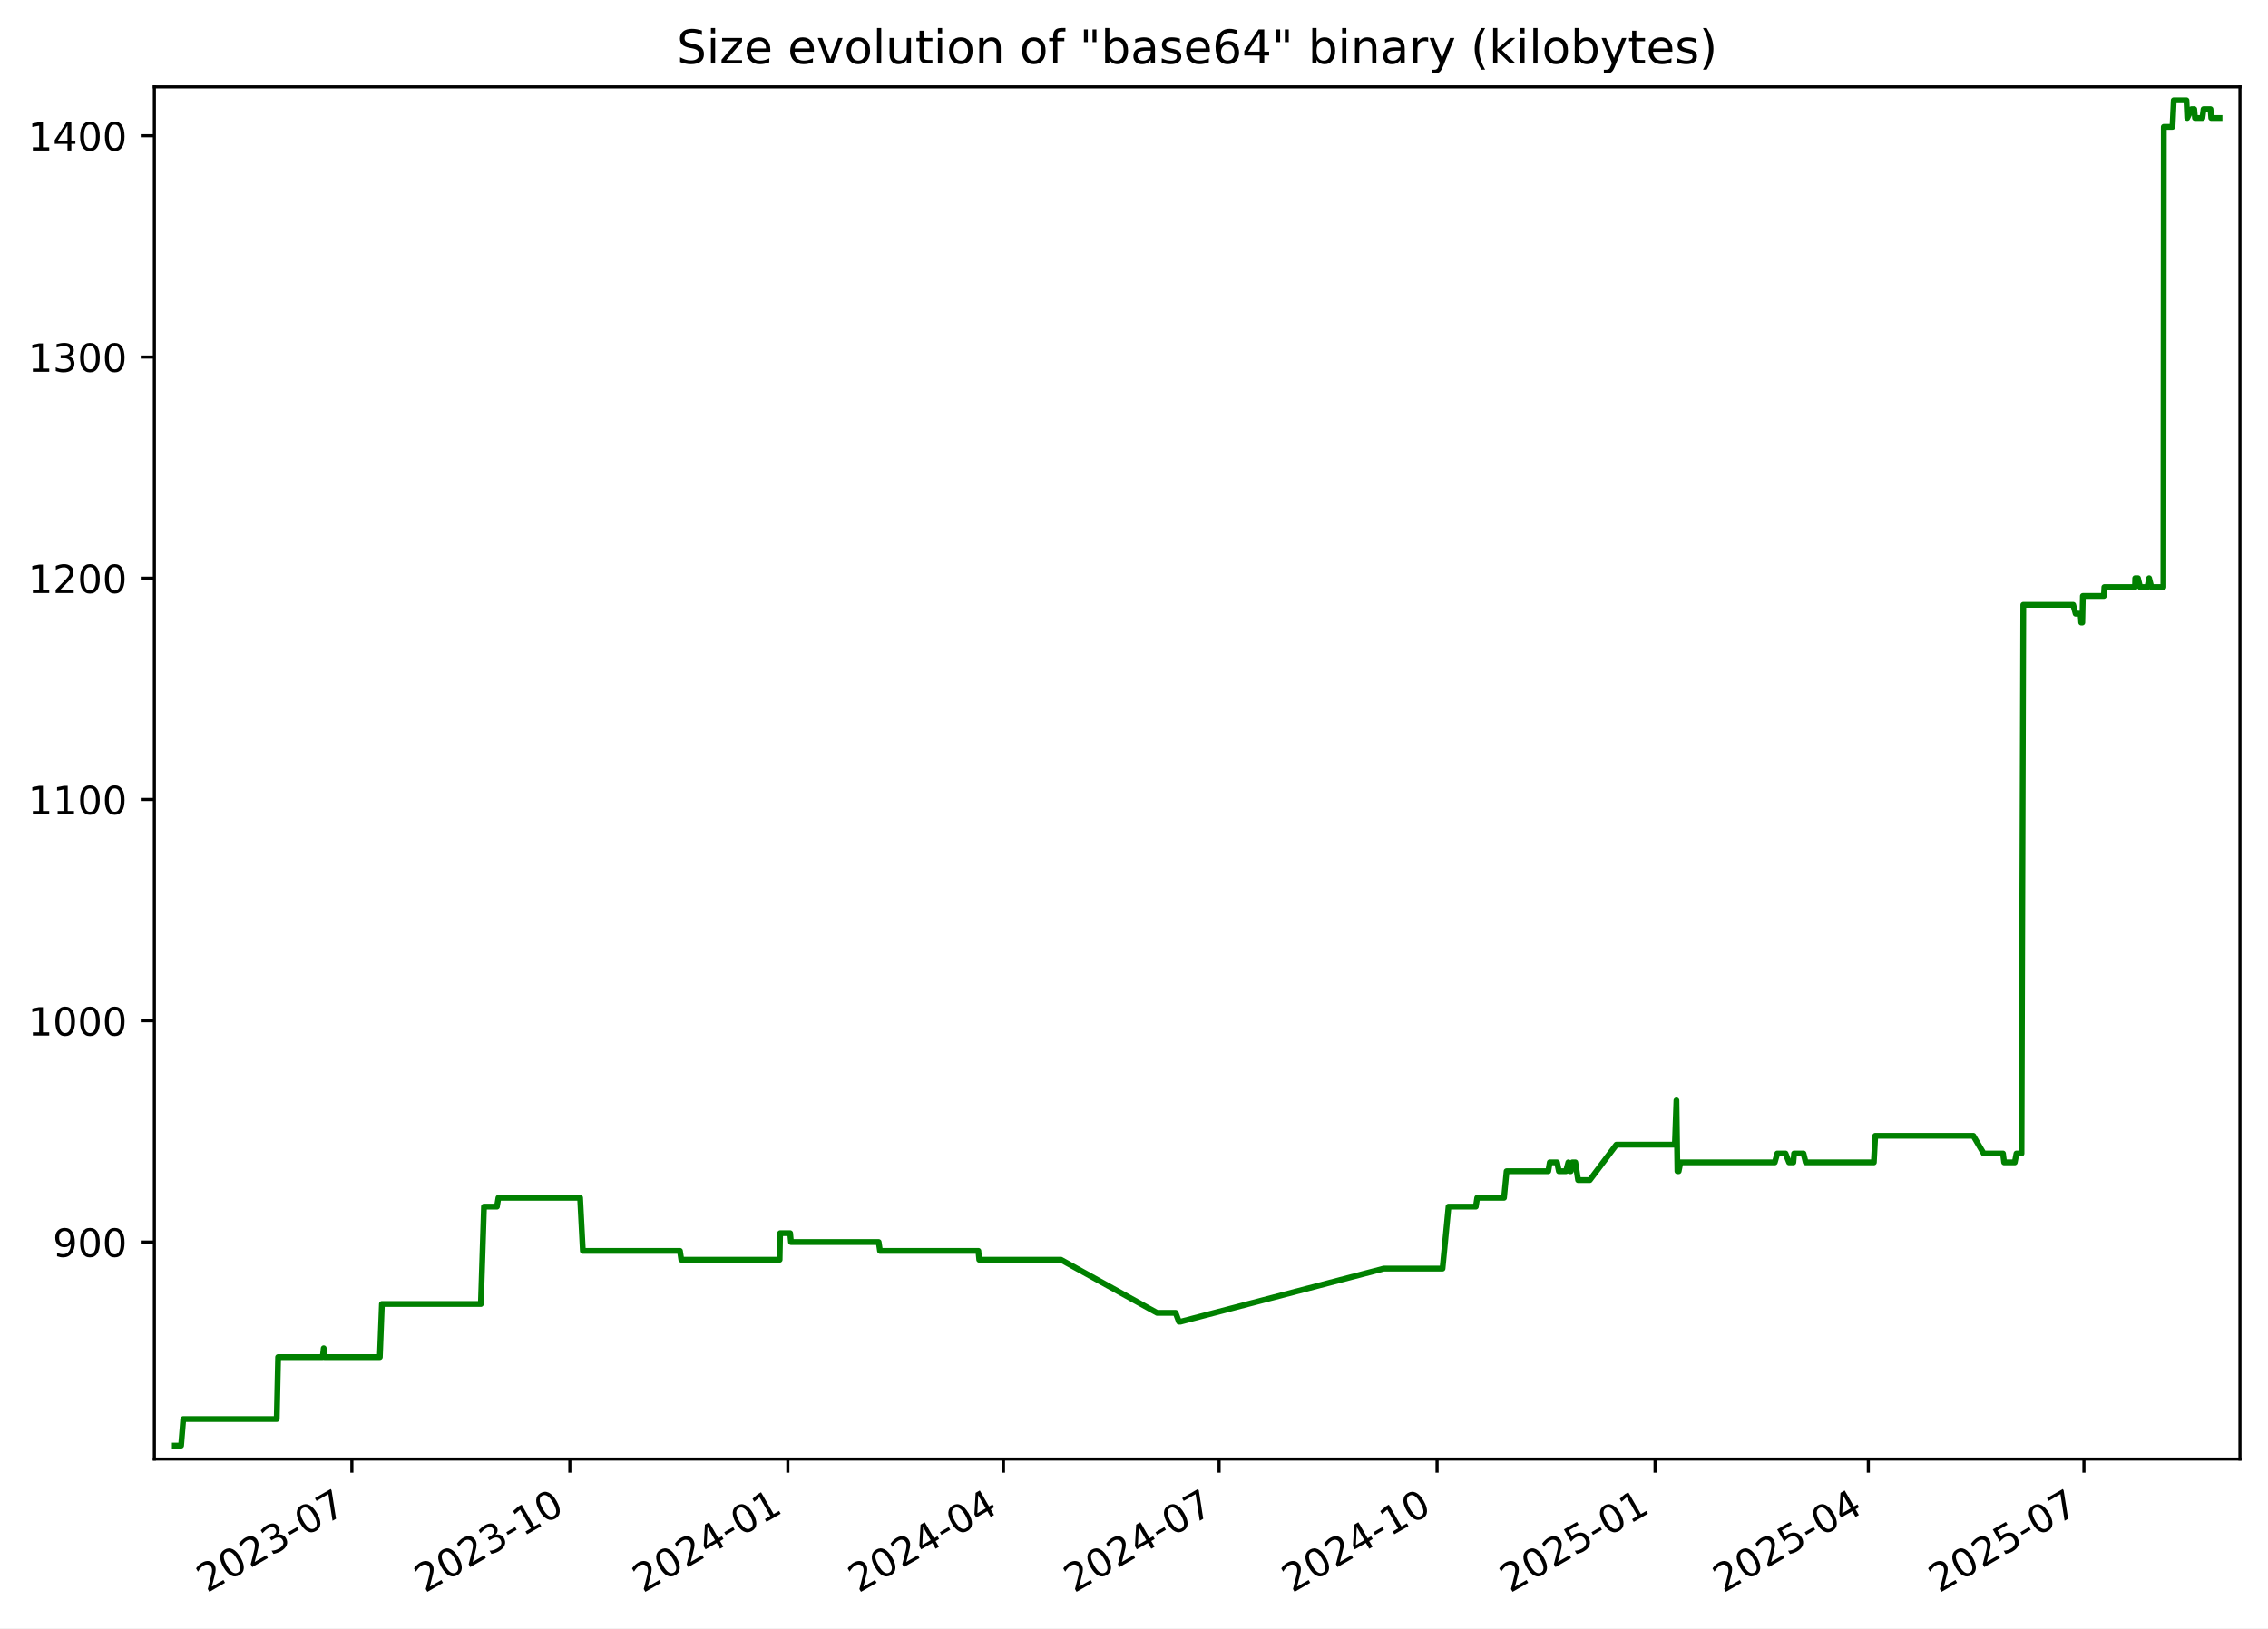
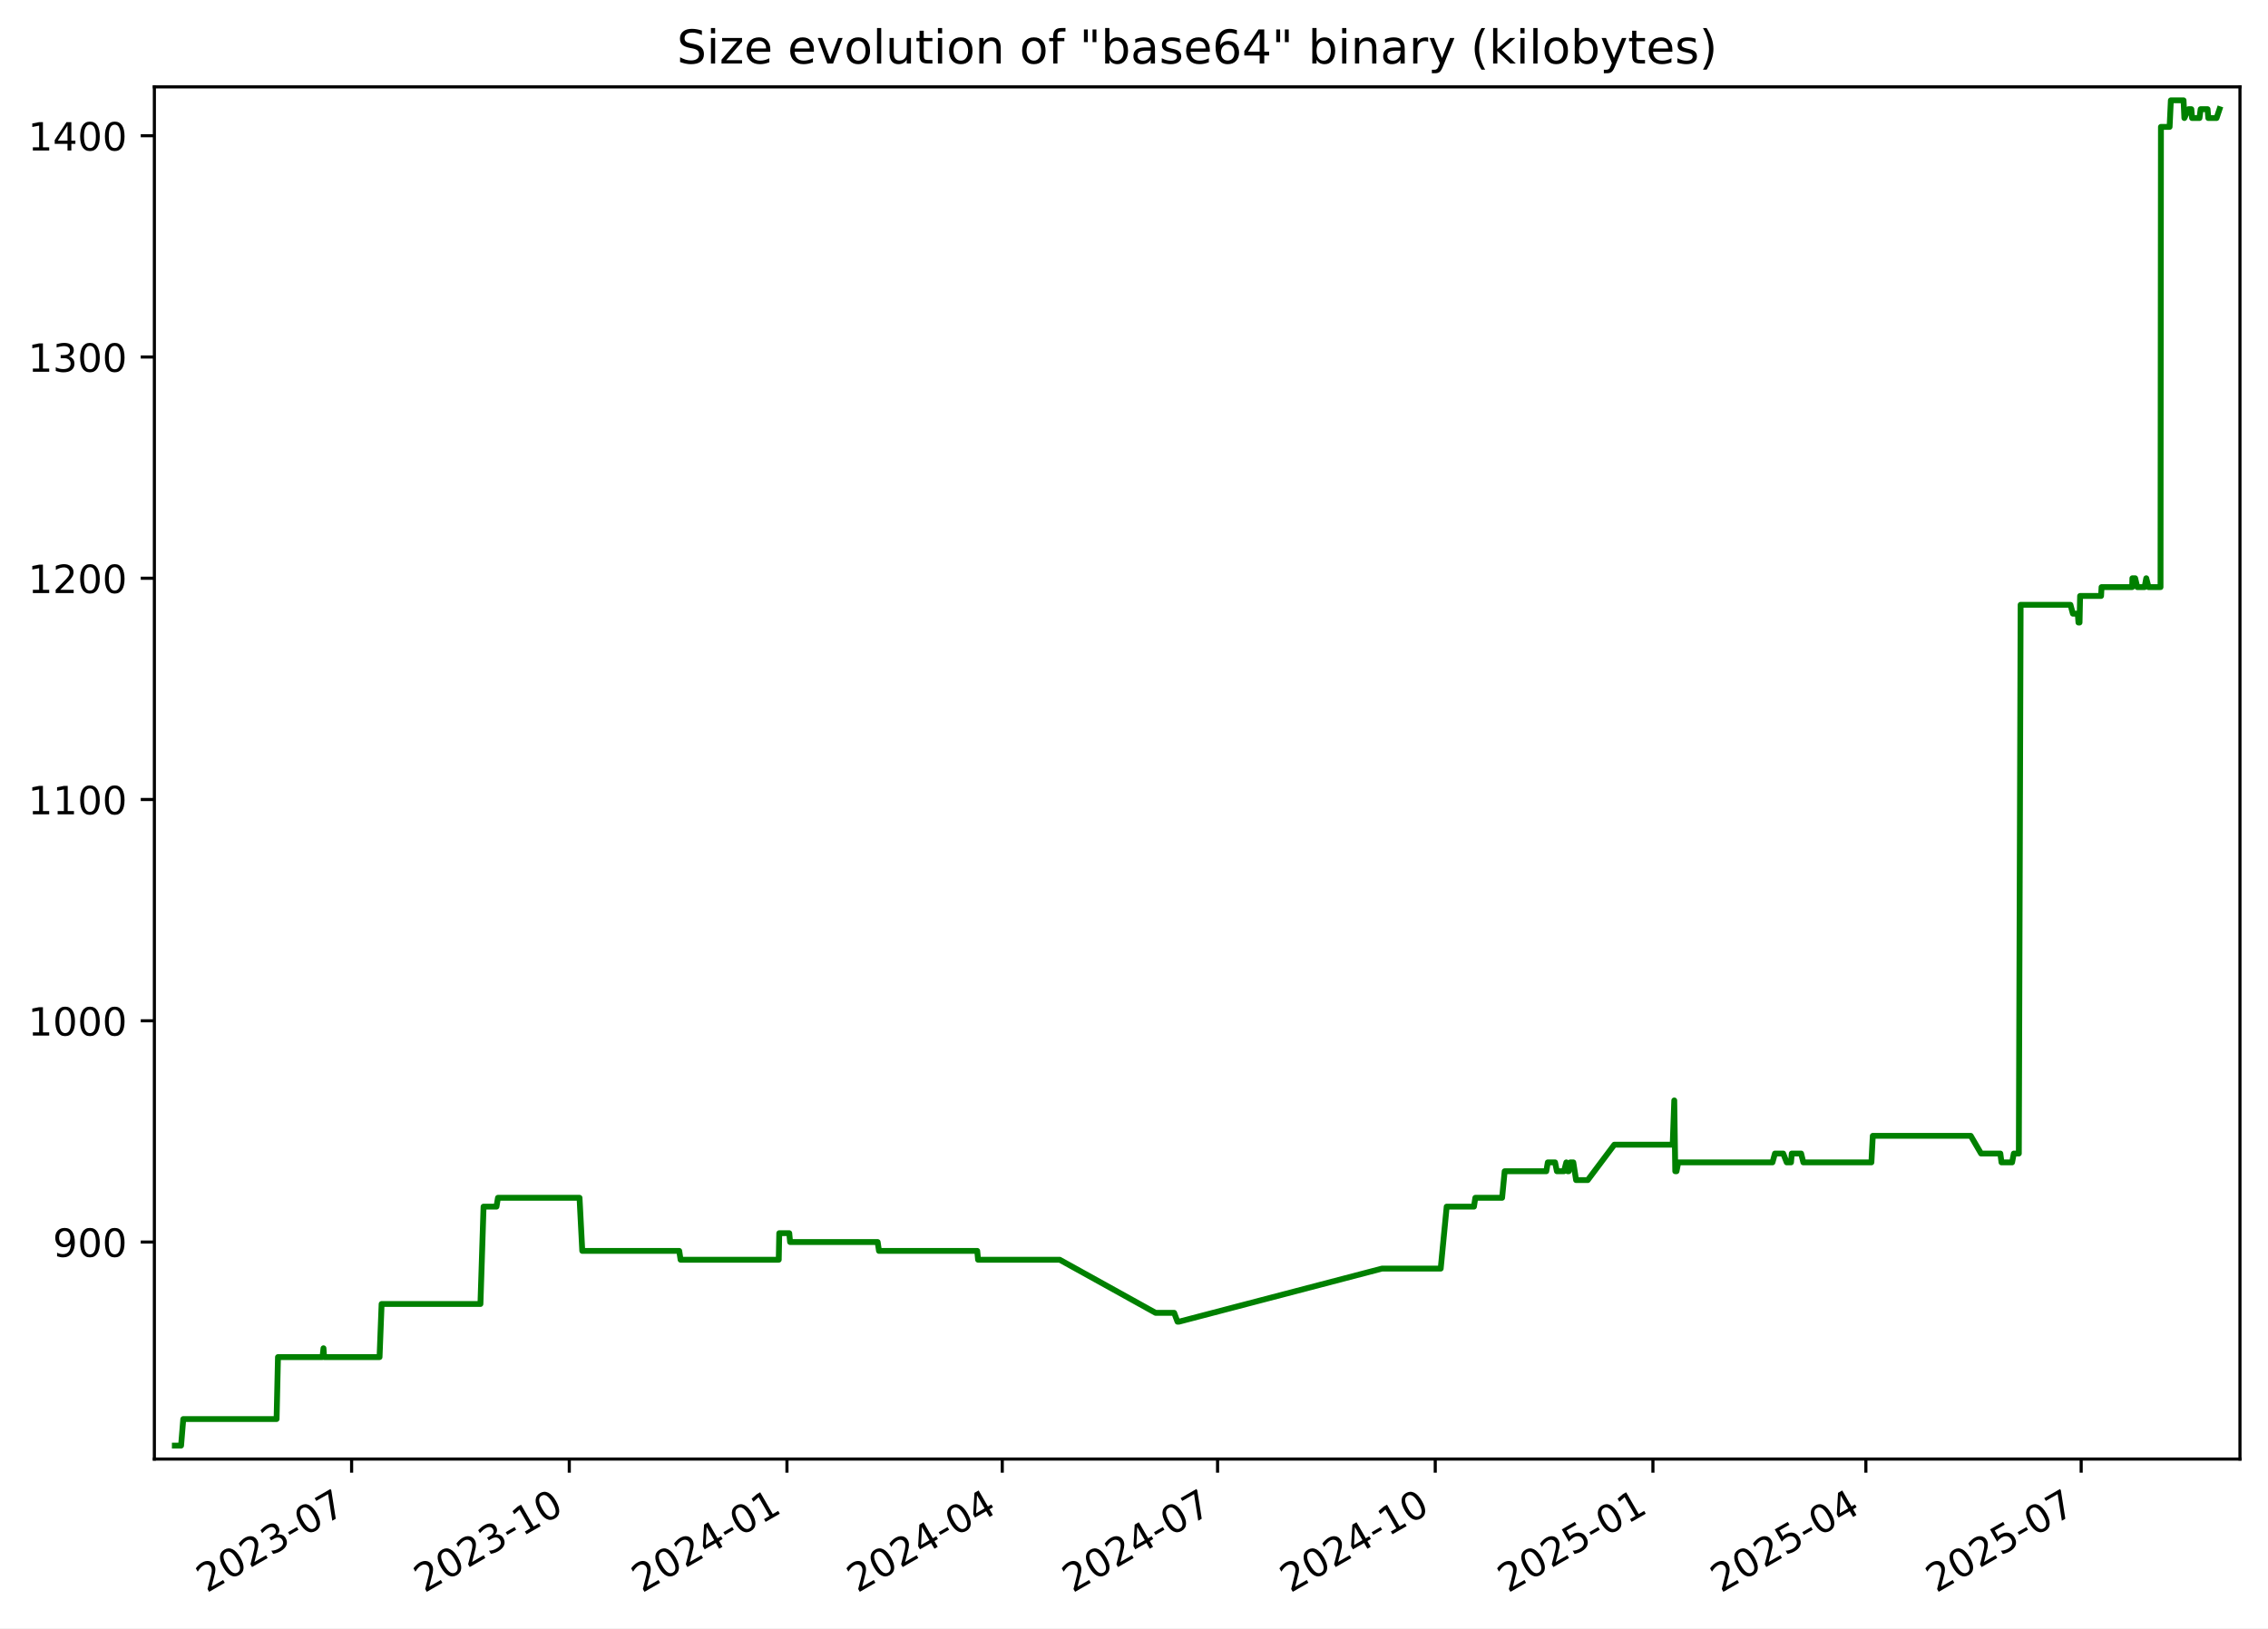
<svg xmlns="http://www.w3.org/2000/svg" xmlns:xlink="http://www.w3.org/1999/xlink" width="582.53pt" height="418.303pt" viewBox="0 0 582.53 418.303" version="1.1">
  <defs>
    <style type="text/css">*{stroke-linejoin: round; stroke-linecap: butt}</style>
  </defs>
  <g id="figure_1">
    <g id="patch_1">
      <path d="M -0 418.303  L 582.53 418.303  L 582.53 0  L -0 0  z " style="fill: #ffffff" />
    </g>
    <g id="axes_1">
      <g id="patch_2">
        <path d="M 39.65 374.83  L 575.33 374.83  L 575.33 22.318  L 39.65 22.318  z " style="fill: #ffffff" />
      </g>
      <g id="matplotlib.axis_1">
        <g id="xtick_1">
          <g id="line2d_1">
            <defs>
-               <path id="m9d90248f62" d="M 0 0  L 0 3.5  " style="stroke: #000000; stroke-width: 0.8" />
+               <path id="mbf43f19897" d="M 0 0  L 0 3.5  " style="stroke: #000000; stroke-width: 0.8" />
            </defs>
            <g>
-               <use xlink:href="#m9d90248f62" x="90.376" y="374.83" style="stroke: #000000; stroke-width: 0.8" />
+               <use xlink:href="#mbf43f19897" x="90.31" y="374.83" style="stroke: #000000; stroke-width: 0.8" />
            </g>
          </g>
          <g id="text_1">
-             <g transform="translate(53.15092 409.302) rotate(-30) scale(0.1 -0.1)">
+             <g transform="translate(53.08524 409.302) rotate(-30) scale(0.1 -0.1)">
              <defs>
                <path id="DejaVuSans-32" d="M 1228 531  L 3431 531  L 3431 0  L 469 0  L 469 531  Q 828 903 1448 1529  Q 2069 2156 2228 2338  Q 2531 2678 2651 2914  Q 2772 3150 2772 3378  Q 2772 3750 2511 3984  Q 2250 4219 1831 4219  Q 1534 4219 1204 4116  Q 875 4013 500 3803  L 500 4441  Q 881 4594 1212 4672  Q 1544 4750 1819 4750  Q 2544 4750 2975 4387  Q 3406 4025 3406 3419  Q 3406 3131 3298 2873  Q 3191 2616 2906 2266  Q 2828 2175 2409 1742  Q 1991 1309 1228 531  z " transform="scale(0.015625)" />
                <path id="DejaVuSans-30" d="M 2034 4250  Q 1547 4250 1301 3770  Q 1056 3291 1056 2328  Q 1056 1369 1301 889  Q 1547 409 2034 409  Q 2525 409 2770 889  Q 3016 1369 3016 2328  Q 3016 3291 2770 3770  Q 2525 4250 2034 4250  z M 2034 4750  Q 2819 4750 3233 4129  Q 3647 3509 3647 2328  Q 3647 1150 3233 529  Q 2819 -91 2034 -91  Q 1250 -91 836 529  Q 422 1150 422 2328  Q 422 3509 836 4129  Q 1250 4750 2034 4750  z " transform="scale(0.015625)" />
                <path id="DejaVuSans-33" d="M 2597 2516  Q 3050 2419 3304 2112  Q 3559 1806 3559 1356  Q 3559 666 3084 287  Q 2609 -91 1734 -91  Q 1441 -91 1130 -33  Q 819 25 488 141  L 488 750  Q 750 597 1062 519  Q 1375 441 1716 441  Q 2309 441 2620 675  Q 2931 909 2931 1356  Q 2931 1769 2642 2001  Q 2353 2234 1838 2234  L 1294 2234  L 1294 2753  L 1863 2753  Q 2328 2753 2575 2939  Q 2822 3125 2822 3475  Q 2822 3834 2567 4026  Q 2313 4219 1838 4219  Q 1578 4219 1281 4162  Q 984 4106 628 3988  L 628 4550  Q 988 4650 1302 4700  Q 1616 4750 1894 4750  Q 2613 4750 3031 4423  Q 3450 4097 3450 3541  Q 3450 3153 3228 2886  Q 3006 2619 2597 2516  z " transform="scale(0.015625)" />
                <path id="DejaVuSans-2d" d="M 313 2009  L 1997 2009  L 1997 1497  L 313 1497  L 313 2009  z " transform="scale(0.015625)" />
                <path id="DejaVuSans-37" d="M 525 4666  L 3525 4666  L 3525 4397  L 1831 0  L 1172 0  L 2766 4134  L 525 4134  L 525 4666  z " transform="scale(0.015625)" />
              </defs>
              <use xlink:href="#DejaVuSans-32" />
              <use xlink:href="#DejaVuSans-30" x="63.623" />
              <use xlink:href="#DejaVuSans-32" x="127.246" />
              <use xlink:href="#DejaVuSans-33" x="190.869" />
              <use xlink:href="#DejaVuSans-2d" x="254.492" />
              <use xlink:href="#DejaVuSans-30" x="290.576" />
              <use xlink:href="#DejaVuSans-37" x="354.199" />
            </g>
          </g>
        </g>
        <g id="xtick_2">
          <g id="line2d_2">
            <g>
-               <use xlink:href="#m9d90248f62" x="146.366" y="374.83" style="stroke: #000000; stroke-width: 0.8" />
+               <use xlink:href="#mbf43f19897" x="146.219" y="374.83" style="stroke: #000000; stroke-width: 0.8" />
            </g>
          </g>
          <g id="text_2">
-             <g transform="translate(109.1409 409.302) rotate(-30) scale(0.1 -0.1)">
+             <g transform="translate(108.9944 409.302) rotate(-30) scale(0.1 -0.1)">
              <defs>
                <path id="DejaVuSans-31" d="M 794 531  L 1825 531  L 1825 4091  L 703 3866  L 703 4441  L 1819 4666  L 2450 4666  L 2450 531  L 3481 531  L 3481 0  L 794 0  L 794 531  z " transform="scale(0.015625)" />
              </defs>
              <use xlink:href="#DejaVuSans-32" />
              <use xlink:href="#DejaVuSans-30" x="63.623" />
              <use xlink:href="#DejaVuSans-32" x="127.246" />
              <use xlink:href="#DejaVuSans-33" x="190.869" />
              <use xlink:href="#DejaVuSans-2d" x="254.492" />
              <use xlink:href="#DejaVuSans-31" x="290.576" />
              <use xlink:href="#DejaVuSans-30" x="354.199" />
            </g>
          </g>
        </g>
        <g id="xtick_3">
          <g id="line2d_3">
            <g>
-               <use xlink:href="#m9d90248f62" x="202.356" y="374.83" style="stroke: #000000; stroke-width: 0.8" />
+               <use xlink:href="#mbf43f19897" x="202.128" y="374.83" style="stroke: #000000; stroke-width: 0.8" />
            </g>
          </g>
          <g id="text_3">
-             <g transform="translate(165.1309 409.302) rotate(-30) scale(0.1 -0.1)">
+             <g transform="translate(164.9035 409.302) rotate(-30) scale(0.1 -0.1)">
              <defs>
                <path id="DejaVuSans-34" d="M 2419 4116  L 825 1625  L 2419 1625  L 2419 4116  z M 2253 4666  L 3047 4666  L 3047 1625  L 3713 1625  L 3713 1100  L 3047 1100  L 3047 0  L 2419 0  L 2419 1100  L 313 1100  L 313 1709  L 2253 4666  z " transform="scale(0.015625)" />
              </defs>
              <use xlink:href="#DejaVuSans-32" />
              <use xlink:href="#DejaVuSans-30" x="63.623" />
              <use xlink:href="#DejaVuSans-32" x="127.246" />
              <use xlink:href="#DejaVuSans-34" x="190.869" />
              <use xlink:href="#DejaVuSans-2d" x="254.492" />
              <use xlink:href="#DejaVuSans-30" x="290.576" />
              <use xlink:href="#DejaVuSans-31" x="354.199" />
            </g>
          </g>
        </g>
        <g id="xtick_4">
          <g id="line2d_4">
            <g>
-               <use xlink:href="#m9d90248f62" x="257.737" y="374.83" style="stroke: #000000; stroke-width: 0.8" />
+               <use xlink:href="#mbf43f19897" x="257.43" y="374.83" style="stroke: #000000; stroke-width: 0.8" />
            </g>
          </g>
          <g id="text_4">
-             <g transform="translate(220.5124 409.302) rotate(-30) scale(0.1 -0.1)">
+             <g transform="translate(220.2049 409.302) rotate(-30) scale(0.1 -0.1)">
              <use xlink:href="#DejaVuSans-32" />
              <use xlink:href="#DejaVuSans-30" x="63.623" />
              <use xlink:href="#DejaVuSans-32" x="127.246" />
              <use xlink:href="#DejaVuSans-34" x="190.869" />
              <use xlink:href="#DejaVuSans-2d" x="254.492" />
              <use xlink:href="#DejaVuSans-30" x="290.576" />
              <use xlink:href="#DejaVuSans-34" x="354.199" />
            </g>
          </g>
        </g>
        <g id="xtick_5">
          <g id="line2d_5">
            <g>
-               <use xlink:href="#m9d90248f62" x="313.119" y="374.83" style="stroke: #000000; stroke-width: 0.8" />
+               <use xlink:href="#mbf43f19897" x="312.731" y="374.83" style="stroke: #000000; stroke-width: 0.8" />
            </g>
          </g>
          <g id="text_5">
-             <g transform="translate(275.8938 409.302) rotate(-30) scale(0.1 -0.1)">
+             <g transform="translate(275.5064 409.302) rotate(-30) scale(0.1 -0.1)">
              <use xlink:href="#DejaVuSans-32" />
              <use xlink:href="#DejaVuSans-30" x="63.623" />
              <use xlink:href="#DejaVuSans-32" x="127.246" />
              <use xlink:href="#DejaVuSans-34" x="190.869" />
              <use xlink:href="#DejaVuSans-2d" x="254.492" />
              <use xlink:href="#DejaVuSans-30" x="290.576" />
              <use xlink:href="#DejaVuSans-37" x="354.199" />
            </g>
          </g>
        </g>
        <g id="xtick_6">
          <g id="line2d_6">
            <g>
-               <use xlink:href="#m9d90248f62" x="369.109" y="374.83" style="stroke: #000000; stroke-width: 0.8" />
+               <use xlink:href="#mbf43f19897" x="368.64" y="374.83" style="stroke: #000000; stroke-width: 0.8" />
            </g>
          </g>
          <g id="text_6">
-             <g transform="translate(331.8838 409.302) rotate(-30) scale(0.1 -0.1)">
+             <g transform="translate(331.4155 409.302) rotate(-30) scale(0.1 -0.1)">
              <use xlink:href="#DejaVuSans-32" />
              <use xlink:href="#DejaVuSans-30" x="63.623" />
              <use xlink:href="#DejaVuSans-32" x="127.246" />
              <use xlink:href="#DejaVuSans-34" x="190.869" />
              <use xlink:href="#DejaVuSans-2d" x="254.492" />
              <use xlink:href="#DejaVuSans-31" x="290.576" />
              <use xlink:href="#DejaVuSans-30" x="354.199" />
            </g>
          </g>
        </g>
        <g id="xtick_7">
          <g id="line2d_7">
            <g>
-               <use xlink:href="#m9d90248f62" x="425.099" y="374.83" style="stroke: #000000; stroke-width: 0.8" />
+               <use xlink:href="#mbf43f19897" x="424.549" y="374.83" style="stroke: #000000; stroke-width: 0.8" />
            </g>
          </g>
          <g id="text_7">
-             <g transform="translate(387.8738 409.302) rotate(-30) scale(0.1 -0.1)">
+             <g transform="translate(387.3247 409.302) rotate(-30) scale(0.1 -0.1)">
              <defs>
                <path id="DejaVuSans-35" d="M 691 4666  L 3169 4666  L 3169 4134  L 1269 4134  L 1269 2991  Q 1406 3038 1543 3061  Q 1681 3084 1819 3084  Q 2600 3084 3056 2656  Q 3513 2228 3513 1497  Q 3513 744 3044 326  Q 2575 -91 1722 -91  Q 1428 -91 1123 -41  Q 819 9 494 109  L 494 744  Q 775 591 1075 516  Q 1375 441 1709 441  Q 2250 441 2565 725  Q 2881 1009 2881 1497  Q 2881 1984 2565 2268  Q 2250 2553 1709 2553  Q 1456 2553 1204 2497  Q 953 2441 691 2322  L 691 4666  z " transform="scale(0.015625)" />
              </defs>
              <use xlink:href="#DejaVuSans-32" />
              <use xlink:href="#DejaVuSans-30" x="63.623" />
              <use xlink:href="#DejaVuSans-32" x="127.246" />
              <use xlink:href="#DejaVuSans-35" x="190.869" />
              <use xlink:href="#DejaVuSans-2d" x="254.492" />
              <use xlink:href="#DejaVuSans-30" x="290.576" />
              <use xlink:href="#DejaVuSans-31" x="354.199" />
            </g>
          </g>
        </g>
        <g id="xtick_8">
          <g id="line2d_8">
            <g>
-               <use xlink:href="#m9d90248f62" x="479.871" y="374.83" style="stroke: #000000; stroke-width: 0.8" />
+               <use xlink:href="#mbf43f19897" x="479.243" y="374.83" style="stroke: #000000; stroke-width: 0.8" />
            </g>
          </g>
          <g id="text_8">
-             <g transform="translate(442.6467 409.302) rotate(-30) scale(0.1 -0.1)">
+             <g transform="translate(442.0184 409.302) rotate(-30) scale(0.1 -0.1)">
              <use xlink:href="#DejaVuSans-32" />
              <use xlink:href="#DejaVuSans-30" x="63.623" />
              <use xlink:href="#DejaVuSans-32" x="127.246" />
              <use xlink:href="#DejaVuSans-35" x="190.869" />
              <use xlink:href="#DejaVuSans-2d" x="254.492" />
              <use xlink:href="#DejaVuSans-30" x="290.576" />
              <use xlink:href="#DejaVuSans-34" x="354.199" />
            </g>
          </g>
        </g>
        <g id="xtick_9">
          <g id="line2d_9">
            <g>
-               <use xlink:href="#m9d90248f62" x="535.253" y="374.83" style="stroke: #000000; stroke-width: 0.8" />
+               <use xlink:href="#mbf43f19897" x="534.545" y="374.83" style="stroke: #000000; stroke-width: 0.8" />
            </g>
          </g>
          <g id="text_9">
-             <g transform="translate(498.0281 409.302) rotate(-30) scale(0.1 -0.1)">
+             <g transform="translate(497.3198 409.302) rotate(-30) scale(0.1 -0.1)">
              <use xlink:href="#DejaVuSans-32" />
              <use xlink:href="#DejaVuSans-30" x="63.623" />
              <use xlink:href="#DejaVuSans-32" x="127.246" />
              <use xlink:href="#DejaVuSans-35" x="190.869" />
              <use xlink:href="#DejaVuSans-2d" x="254.492" />
              <use xlink:href="#DejaVuSans-30" x="290.576" />
              <use xlink:href="#DejaVuSans-37" x="354.199" />
            </g>
          </g>
        </g>
      </g>
      <g id="matplotlib.axis_2">
        <g id="ytick_1">
          <g id="line2d_10">
            <defs>
-               <path id="mfb67a4ad35" d="M 0 0  L -3.5 0  " style="stroke: #000000; stroke-width: 0.8" />
+               <path id="m8fcdb249c4" d="M 0 0  L -3.5 0  " style="stroke: #000000; stroke-width: 0.8" />
            </defs>
            <g>
-               <use xlink:href="#mfb67a4ad35" x="39.65" y="319.079" style="stroke: #000000; stroke-width: 0.8" />
+               <use xlink:href="#m8fcdb249c4" x="39.65" y="319.079" style="stroke: #000000; stroke-width: 0.8" />
            </g>
          </g>
          <g id="text_10">
            <g transform="translate(13.5625 322.8786) scale(0.1 -0.1)">
              <defs>
                <path id="DejaVuSans-39" d="M 703 97  L 703 672  Q 941 559 1184 500  Q 1428 441 1663 441  Q 2288 441 2617 861  Q 2947 1281 2994 2138  Q 2813 1869 2534 1725  Q 2256 1581 1919 1581  Q 1219 1581 811 2004  Q 403 2428 403 3163  Q 403 3881 828 4315  Q 1253 4750 1959 4750  Q 2769 4750 3195 4129  Q 3622 3509 3622 2328  Q 3622 1225 3098 567  Q 2575 -91 1691 -91  Q 1453 -91 1209 -44  Q 966 3 703 97  z M 1959 2075  Q 2384 2075 2632 2365  Q 2881 2656 2881 3163  Q 2881 3666 2632 3958  Q 2384 4250 1959 4250  Q 1534 4250 1286 3958  Q 1038 3666 1038 3163  Q 1038 2656 1286 2365  Q 1534 2075 1959 2075  z " transform="scale(0.015625)" />
              </defs>
              <use xlink:href="#DejaVuSans-39" />
              <use xlink:href="#DejaVuSans-30" x="63.623" />
              <use xlink:href="#DejaVuSans-30" x="127.246" />
            </g>
          </g>
        </g>
        <g id="ytick_2">
          <g id="line2d_11">
            <g>
-               <use xlink:href="#mfb67a4ad35" x="39.65" y="262.237" style="stroke: #000000; stroke-width: 0.8" />
+               <use xlink:href="#m8fcdb249c4" x="39.65" y="262.237" style="stroke: #000000; stroke-width: 0.8" />
            </g>
          </g>
          <g id="text_11">
            <g transform="translate(7.2 266.0365) scale(0.1 -0.1)">
              <use xlink:href="#DejaVuSans-31" />
              <use xlink:href="#DejaVuSans-30" x="63.623" />
              <use xlink:href="#DejaVuSans-30" x="127.246" />
              <use xlink:href="#DejaVuSans-30" x="190.869" />
            </g>
          </g>
        </g>
        <g id="ytick_3">
          <g id="line2d_12">
            <g>
-               <use xlink:href="#mfb67a4ad35" x="39.65" y="205.395" style="stroke: #000000; stroke-width: 0.8" />
+               <use xlink:href="#m8fcdb249c4" x="39.65" y="205.395" style="stroke: #000000; stroke-width: 0.8" />
            </g>
          </g>
          <g id="text_12">
            <g transform="translate(7.2 209.1944) scale(0.1 -0.1)">
              <use xlink:href="#DejaVuSans-31" />
              <use xlink:href="#DejaVuSans-31" x="63.623" />
              <use xlink:href="#DejaVuSans-30" x="127.246" />
              <use xlink:href="#DejaVuSans-30" x="190.869" />
            </g>
          </g>
        </g>
        <g id="ytick_4">
          <g id="line2d_13">
            <g>
-               <use xlink:href="#mfb67a4ad35" x="39.65" y="148.553" style="stroke: #000000; stroke-width: 0.8" />
+               <use xlink:href="#m8fcdb249c4" x="39.65" y="148.553" style="stroke: #000000; stroke-width: 0.8" />
            </g>
          </g>
          <g id="text_13">
            <g transform="translate(7.2 152.3523) scale(0.1 -0.1)">
              <use xlink:href="#DejaVuSans-31" />
              <use xlink:href="#DejaVuSans-32" x="63.623" />
              <use xlink:href="#DejaVuSans-30" x="127.246" />
              <use xlink:href="#DejaVuSans-30" x="190.869" />
            </g>
          </g>
        </g>
        <g id="ytick_5">
          <g id="line2d_14">
            <g>
-               <use xlink:href="#mfb67a4ad35" x="39.65" y="91.711" style="stroke: #000000; stroke-width: 0.8" />
+               <use xlink:href="#m8fcdb249c4" x="39.65" y="91.711" style="stroke: #000000; stroke-width: 0.8" />
            </g>
          </g>
          <g id="text_14">
            <g transform="translate(7.2 95.51019) scale(0.1 -0.1)">
              <use xlink:href="#DejaVuSans-31" />
              <use xlink:href="#DejaVuSans-33" x="63.623" />
              <use xlink:href="#DejaVuSans-30" x="127.246" />
              <use xlink:href="#DejaVuSans-30" x="190.869" />
            </g>
          </g>
        </g>
        <g id="ytick_6">
          <g id="line2d_15">
            <g>
-               <use xlink:href="#mfb67a4ad35" x="39.65" y="34.869" style="stroke: #000000; stroke-width: 0.8" />
+               <use xlink:href="#m8fcdb249c4" x="39.65" y="34.869" style="stroke: #000000; stroke-width: 0.8" />
            </g>
          </g>
          <g id="text_15">
            <g transform="translate(7.2 38.66808) scale(0.1 -0.1)">
              <use xlink:href="#DejaVuSans-31" />
              <use xlink:href="#DejaVuSans-34" x="63.623" />
              <use xlink:href="#DejaVuSans-30" x="127.246" />
              <use xlink:href="#DejaVuSans-30" x="190.869" />
            </g>
          </g>
        </g>
      </g>
      <g id="line2d_16">
-         <path d="M 44.902 371.374  L 46.513 371.374  L 47.076 364.553  L 71.079 364.553  L 71.435 348.637  L 82.885 348.637  L 83.143 346.364  L 83.298 348.637  L 97.563 348.637  L 98.093 334.995  L 123.512 334.995  L 124.314 309.985  L 127.64 309.985  L 128.02 307.711  L 149.001 307.711  L 149.707 321.353  L 174.646 321.353  L 174.994 323.627  L 200.244 323.627  L 200.375 316.806  L 202.949 316.806  L 203.16 319.079  L 225.686 319.079  L 226.028 321.353  L 251.298 321.353  L 251.514 323.627  L 272.514 323.627  L 297.181 337.269  L 301.954 337.269  L 302.812 339.543  L 303.182 339.543  L 355.406 325.9  L 370.511 325.9  L 372.052 309.985  L 379.063 309.985  L 379.417 307.711  L 386.306 307.711  L 386.964 300.89  L 397.669 300.89  L 398.06 298.616  L 399.928 298.616  L 400.398 300.89  L 402.223 300.89  L 402.824 298.616  L 403.168 300.89  L 403.452 300.89  L 403.858 298.616  L 404.621 298.616  L 405.335 303.164  L 408.332 303.164  L 415.167 294.069  L 430.184 294.069  L 430.589 282.7  L 430.845 300.89  L 431.168 300.89  L 431.617 298.616  L 455.849 298.616  L 456.489 296.343  L 458.609 296.343  L 459.509 298.616  L 460.618 298.616  L 460.809 296.343  L 463.219 296.343  L 463.792 298.616  L 481.295 298.616  L 481.653 291.795  L 506.846 291.795  L 509.505 296.343  L 514.463 296.343  L 514.755 298.616  L 517.485 298.616  L 517.925 296.343  L 519.217 296.343  L 519.679 155.374  L 532.497 155.374  L 533.119 157.648  L 534.382 157.648  L 534.551 159.921  L 534.834 159.921  L 534.977 153.1  L 540.372 153.1  L 540.494 150.827  L 548.368 150.827  L 548.426 148.553  L 549.136 148.553  L 549.681 150.827  L 551.568 150.827  L 551.998 148.553  L 552.572 150.827  L 555.663 150.827  L 555.772 32.595  L 558 32.595  L 558.321 25.774  L 561.586 25.774  L 561.795 30.321  L 562.882 28.048  L 563.59 28.048  L 563.778 30.321  L 565.682 30.321  L 565.984 28.048  L 567.767 28.048  L 567.955 30.321  L 570.078 30.321  L 570.078 30.321  " clip-path="url(#p3612ce797d)" style="fill: none; stroke: #008000; stroke-width: 1.5; stroke-linecap: square" />
+         <path d="M 44.902 371.374  L 46.51 371.374  L 47.073 364.553  L 71.041 364.553  L 71.397 348.637  L 82.83 348.637  L 83.088 346.364  L 83.242 348.637  L 97.487 348.637  L 98.016 334.995  L 123.399 334.995  L 124.199 309.985  L 127.52 309.985  L 127.9 307.711  L 148.851 307.711  L 149.555 321.353  L 174.459 321.353  L 174.806 323.627  L 200.019 323.627  L 200.151 316.806  L 202.721 316.806  L 202.931 319.079  L 225.425 319.079  L 225.766 321.353  L 251 321.353  L 251.216 323.627  L 272.186 323.627  L 296.816 337.269  L 301.583 337.269  L 302.439 339.543  L 302.809 339.543  L 354.958 325.9  L 370.041 325.9  L 371.579 309.985  L 378.58 309.985  L 378.934 307.711  L 385.813 307.711  L 386.47 300.89  L 397.159 300.89  L 397.549 298.616  L 399.416 298.616  L 399.884 300.89  L 401.707 300.89  L 402.307 298.616  L 402.651 300.89  L 402.935 300.89  L 403.339 298.616  L 404.101 298.616  L 404.815 303.164  L 407.807 303.164  L 414.633 294.069  L 429.627 294.069  L 430.032 282.7  L 430.287 300.89  L 430.61 300.89  L 431.058 298.616  L 455.256 298.616  L 455.894 296.343  L 458.012 296.343  L 458.91 298.616  L 460.018 298.616  L 460.208 296.343  L 462.615 296.343  L 463.187 298.616  L 480.665 298.616  L 481.022 291.795  L 506.179 291.795  L 508.834 296.343  L 513.785 296.343  L 514.077 298.616  L 516.802 298.616  L 517.242 296.343  L 518.532 296.343  L 518.993 155.374  L 531.793 155.374  L 532.414 157.648  L 533.675 157.648  L 533.844 159.921  L 534.127 159.921  L 534.269 153.1  L 539.656 153.1  L 539.778 150.827  L 547.641 150.827  L 547.699 148.553  L 548.408 148.553  L 548.952 150.827  L 550.836 150.827  L 551.265 148.553  L 551.839 150.827  L 554.926 150.827  L 555.034 32.595  L 557.259 32.595  L 557.58 25.774  L 560.84 25.774  L 561.048 30.321  L 562.133 28.048  L 562.841 28.048  L 563.028 30.321  L 564.929 30.321  L 565.231 28.048  L 567.011 28.048  L 567.199 30.321  L 569.32 30.321  L 570.078 28.048  L 570.078 28.048  " clip-path="url(#p5b4839a4c4)" style="fill: none; stroke: #008000; stroke-width: 1.5; stroke-linecap: square" />
      </g>
      <g id="patch_3">
        <path d="M 39.65 374.83  L 39.65 22.318  " style="fill: none; stroke: #000000; stroke-width: 0.8; stroke-linejoin: miter; stroke-linecap: square" />
      </g>
      <g id="patch_4">
        <path d="M 575.33 374.83  L 575.33 22.318  " style="fill: none; stroke: #000000; stroke-width: 0.8; stroke-linejoin: miter; stroke-linecap: square" />
      </g>
      <g id="patch_5">
        <path d="M 39.65 374.83  L 575.33 374.83  " style="fill: none; stroke: #000000; stroke-width: 0.8; stroke-linejoin: miter; stroke-linecap: square" />
      </g>
      <g id="patch_6">
        <path d="M 39.65 22.318  L 575.33 22.318  " style="fill: none; stroke: #000000; stroke-width: 0.8; stroke-linejoin: miter; stroke-linecap: square" />
      </g>
      <g id="text_16">
        <g transform="translate(173.8559 16.31812) scale(0.12 -0.12)">
          <defs>
            <path id="DejaVuSans-53" d="M 3425 4513  L 3425 3897  Q 3066 4069 2747 4153  Q 2428 4238 2131 4238  Q 1616 4238 1336 4038  Q 1056 3838 1056 3469  Q 1056 3159 1242 3001  Q 1428 2844 1947 2747  L 2328 2669  Q 3034 2534 3370 2195  Q 3706 1856 3706 1288  Q 3706 609 3251 259  Q 2797 -91 1919 -91  Q 1588 -91 1214 -16  Q 841 59 441 206  L 441 856  Q 825 641 1194 531  Q 1563 422 1919 422  Q 2459 422 2753 634  Q 3047 847 3047 1241  Q 3047 1584 2836 1778  Q 2625 1972 2144 2069  L 1759 2144  Q 1053 2284 737 2584  Q 422 2884 422 3419  Q 422 4038 858 4394  Q 1294 4750 2059 4750  Q 2388 4750 2728 4690  Q 3069 4631 3425 4513  z " transform="scale(0.015625)" />
            <path id="DejaVuSans-69" d="M 603 3500  L 1178 3500  L 1178 0  L 603 0  L 603 3500  z M 603 4863  L 1178 4863  L 1178 4134  L 603 4134  L 603 4863  z " transform="scale(0.015625)" />
            <path id="DejaVuSans-7a" d="M 353 3500  L 3084 3500  L 3084 2975  L 922 459  L 3084 459  L 3084 0  L 275 0  L 275 525  L 2438 3041  L 353 3041  L 353 3500  z " transform="scale(0.015625)" />
            <path id="DejaVuSans-65" d="M 3597 1894  L 3597 1613  L 953 1613  Q 991 1019 1311 708  Q 1631 397 2203 397  Q 2534 397 2845 478  Q 3156 559 3463 722  L 3463 178  Q 3153 47 2828 -22  Q 2503 -91 2169 -91  Q 1331 -91 842 396  Q 353 884 353 1716  Q 353 2575 817 3079  Q 1281 3584 2069 3584  Q 2775 3584 3186 3129  Q 3597 2675 3597 1894  z M 3022 2063  Q 3016 2534 2758 2815  Q 2500 3097 2075 3097  Q 1594 3097 1305 2825  Q 1016 2553 972 2059  L 3022 2063  z " transform="scale(0.015625)" />
            <path id="DejaVuSans-20" transform="scale(0.015625)" />
            <path id="DejaVuSans-76" d="M 191 3500  L 800 3500  L 1894 563  L 2988 3500  L 3597 3500  L 2284 0  L 1503 0  L 191 3500  z " transform="scale(0.015625)" />
            <path id="DejaVuSans-6f" d="M 1959 3097  Q 1497 3097 1228 2736  Q 959 2375 959 1747  Q 959 1119 1226 758  Q 1494 397 1959 397  Q 2419 397 2687 759  Q 2956 1122 2956 1747  Q 2956 2369 2687 2733  Q 2419 3097 1959 3097  z M 1959 3584  Q 2709 3584 3137 3096  Q 3566 2609 3566 1747  Q 3566 888 3137 398  Q 2709 -91 1959 -91  Q 1206 -91 779 398  Q 353 888 353 1747  Q 353 2609 779 3096  Q 1206 3584 1959 3584  z " transform="scale(0.015625)" />
            <path id="DejaVuSans-6c" d="M 603 4863  L 1178 4863  L 1178 0  L 603 0  L 603 4863  z " transform="scale(0.015625)" />
            <path id="DejaVuSans-75" d="M 544 1381  L 544 3500  L 1119 3500  L 1119 1403  Q 1119 906 1312 657  Q 1506 409 1894 409  Q 2359 409 2629 706  Q 2900 1003 2900 1516  L 2900 3500  L 3475 3500  L 3475 0  L 2900 0  L 2900 538  Q 2691 219 2414 64  Q 2138 -91 1772 -91  Q 1169 -91 856 284  Q 544 659 544 1381  z M 1991 3584  L 1991 3584  z " transform="scale(0.015625)" />
            <path id="DejaVuSans-74" d="M 1172 4494  L 1172 3500  L 2356 3500  L 2356 3053  L 1172 3053  L 1172 1153  Q 1172 725 1289 603  Q 1406 481 1766 481  L 2356 481  L 2356 0  L 1766 0  Q 1100 0 847 248  Q 594 497 594 1153  L 594 3053  L 172 3053  L 172 3500  L 594 3500  L 594 4494  L 1172 4494  z " transform="scale(0.015625)" />
            <path id="DejaVuSans-6e" d="M 3513 2113  L 3513 0  L 2938 0  L 2938 2094  Q 2938 2591 2744 2837  Q 2550 3084 2163 3084  Q 1697 3084 1428 2787  Q 1159 2491 1159 1978  L 1159 0  L 581 0  L 581 3500  L 1159 3500  L 1159 2956  Q 1366 3272 1645 3428  Q 1925 3584 2291 3584  Q 2894 3584 3203 3211  Q 3513 2838 3513 2113  z " transform="scale(0.015625)" />
            <path id="DejaVuSans-66" d="M 2375 4863  L 2375 4384  L 1825 4384  Q 1516 4384 1395 4259  Q 1275 4134 1275 3809  L 1275 3500  L 2222 3500  L 2222 3053  L 1275 3053  L 1275 0  L 697 0  L 697 3053  L 147 3053  L 147 3500  L 697 3500  L 697 3744  Q 697 4328 969 4595  Q 1241 4863 1831 4863  L 2375 4863  z " transform="scale(0.015625)" />
            <path id="DejaVuSans-22" d="M 1147 4666  L 1147 2931  L 616 2931  L 616 4666  L 1147 4666  z M 2328 4666  L 2328 2931  L 1797 2931  L 1797 4666  L 2328 4666  z " transform="scale(0.015625)" />
            <path id="DejaVuSans-62" d="M 3116 1747  Q 3116 2381 2855 2742  Q 2594 3103 2138 3103  Q 1681 3103 1420 2742  Q 1159 2381 1159 1747  Q 1159 1113 1420 752  Q 1681 391 2138 391  Q 2594 391 2855 752  Q 3116 1113 3116 1747  z M 1159 2969  Q 1341 3281 1617 3432  Q 1894 3584 2278 3584  Q 2916 3584 3314 3078  Q 3713 2572 3713 1747  Q 3713 922 3314 415  Q 2916 -91 2278 -91  Q 1894 -91 1617 61  Q 1341 213 1159 525  L 1159 0  L 581 0  L 581 4863  L 1159 4863  L 1159 2969  z " transform="scale(0.015625)" />
            <path id="DejaVuSans-61" d="M 2194 1759  Q 1497 1759 1228 1600  Q 959 1441 959 1056  Q 959 750 1161 570  Q 1363 391 1709 391  Q 2188 391 2477 730  Q 2766 1069 2766 1631  L 2766 1759  L 2194 1759  z M 3341 1997  L 3341 0  L 2766 0  L 2766 531  Q 2569 213 2275 61  Q 1981 -91 1556 -91  Q 1019 -91 701 211  Q 384 513 384 1019  Q 384 1609 779 1909  Q 1175 2209 1959 2209  L 2766 2209  L 2766 2266  Q 2766 2663 2505 2880  Q 2244 3097 1772 3097  Q 1472 3097 1187 3025  Q 903 2953 641 2809  L 641 3341  Q 956 3463 1253 3523  Q 1550 3584 1831 3584  Q 2591 3584 2966 3190  Q 3341 2797 3341 1997  z " transform="scale(0.015625)" />
            <path id="DejaVuSans-73" d="M 2834 3397  L 2834 2853  Q 2591 2978 2328 3040  Q 2066 3103 1784 3103  Q 1356 3103 1142 2972  Q 928 2841 928 2578  Q 928 2378 1081 2264  Q 1234 2150 1697 2047  L 1894 2003  Q 2506 1872 2764 1633  Q 3022 1394 3022 966  Q 3022 478 2636 193  Q 2250 -91 1575 -91  Q 1294 -91 989 -36  Q 684 19 347 128  L 347 722  Q 666 556 975 473  Q 1284 391 1588 391  Q 1994 391 2212 530  Q 2431 669 2431 922  Q 2431 1156 2273 1281  Q 2116 1406 1581 1522  L 1381 1569  Q 847 1681 609 1914  Q 372 2147 372 2553  Q 372 3047 722 3315  Q 1072 3584 1716 3584  Q 2034 3584 2315 3537  Q 2597 3491 2834 3397  z " transform="scale(0.015625)" />
            <path id="DejaVuSans-36" d="M 2113 2584  Q 1688 2584 1439 2293  Q 1191 2003 1191 1497  Q 1191 994 1439 701  Q 1688 409 2113 409  Q 2538 409 2786 701  Q 3034 994 3034 1497  Q 3034 2003 2786 2293  Q 2538 2584 2113 2584  z M 3366 4563  L 3366 3988  Q 3128 4100 2886 4159  Q 2644 4219 2406 4219  Q 1781 4219 1451 3797  Q 1122 3375 1075 2522  Q 1259 2794 1537 2939  Q 1816 3084 2150 3084  Q 2853 3084 3261 2657  Q 3669 2231 3669 1497  Q 3669 778 3244 343  Q 2819 -91 2113 -91  Q 1303 -91 875 529  Q 447 1150 447 2328  Q 447 3434 972 4092  Q 1497 4750 2381 4750  Q 2619 4750 2861 4703  Q 3103 4656 3366 4563  z " transform="scale(0.015625)" />
            <path id="DejaVuSans-72" d="M 2631 2963  Q 2534 3019 2420 3045  Q 2306 3072 2169 3072  Q 1681 3072 1420 2755  Q 1159 2438 1159 1844  L 1159 0  L 581 0  L 581 3500  L 1159 3500  L 1159 2956  Q 1341 3275 1631 3429  Q 1922 3584 2338 3584  Q 2397 3584 2469 3576  Q 2541 3569 2628 3553  L 2631 2963  z " transform="scale(0.015625)" />
            <path id="DejaVuSans-79" d="M 2059 -325  Q 1816 -950 1584 -1140  Q 1353 -1331 966 -1331  L 506 -1331  L 506 -850  L 844 -850  Q 1081 -850 1212 -737  Q 1344 -625 1503 -206  L 1606 56  L 191 3500  L 800 3500  L 1894 763  L 2988 3500  L 3597 3500  L 2059 -325  z " transform="scale(0.015625)" />
            <path id="DejaVuSans-28" d="M 1984 4856  Q 1566 4138 1362 3434  Q 1159 2731 1159 2009  Q 1159 1288 1364 580  Q 1569 -128 1984 -844  L 1484 -844  Q 1016 -109 783 600  Q 550 1309 550 2009  Q 550 2706 781 3412  Q 1013 4119 1484 4856  L 1984 4856  z " transform="scale(0.015625)" />
            <path id="DejaVuSans-6b" d="M 581 4863  L 1159 4863  L 1159 1991  L 2875 3500  L 3609 3500  L 1753 1863  L 3688 0  L 2938 0  L 1159 1709  L 1159 0  L 581 0  L 581 4863  z " transform="scale(0.015625)" />
            <path id="DejaVuSans-29" d="M 513 4856  L 1013 4856  Q 1481 4119 1714 3412  Q 1947 2706 1947 2009  Q 1947 1309 1714 600  Q 1481 -109 1013 -844  L 513 -844  Q 928 -128 1133 580  Q 1338 1288 1338 2009  Q 1338 2731 1133 3434  Q 928 4138 513 4856  z " transform="scale(0.015625)" />
          </defs>
          <use xlink:href="#DejaVuSans-53" />
          <use xlink:href="#DejaVuSans-69" x="63.477" />
          <use xlink:href="#DejaVuSans-7a" x="91.26" />
          <use xlink:href="#DejaVuSans-65" x="143.75" />
          <use xlink:href="#DejaVuSans-20" x="205.273" />
          <use xlink:href="#DejaVuSans-65" x="237.061" />
          <use xlink:href="#DejaVuSans-76" x="298.584" />
          <use xlink:href="#DejaVuSans-6f" x="357.764" />
          <use xlink:href="#DejaVuSans-6c" x="418.945" />
          <use xlink:href="#DejaVuSans-75" x="446.729" />
          <use xlink:href="#DejaVuSans-74" x="510.107" />
          <use xlink:href="#DejaVuSans-69" x="549.316" />
          <use xlink:href="#DejaVuSans-6f" x="577.1" />
          <use xlink:href="#DejaVuSans-6e" x="638.281" />
          <use xlink:href="#DejaVuSans-20" x="701.66" />
          <use xlink:href="#DejaVuSans-6f" x="733.447" />
          <use xlink:href="#DejaVuSans-66" x="794.629" />
          <use xlink:href="#DejaVuSans-20" x="829.834" />
          <use xlink:href="#DejaVuSans-22" x="861.621" />
          <use xlink:href="#DejaVuSans-62" x="907.617" />
          <use xlink:href="#DejaVuSans-61" x="971.094" />
          <use xlink:href="#DejaVuSans-73" x="1032.373" />
          <use xlink:href="#DejaVuSans-65" x="1084.473" />
          <use xlink:href="#DejaVuSans-36" x="1145.996" />
          <use xlink:href="#DejaVuSans-34" x="1209.619" />
          <use xlink:href="#DejaVuSans-22" x="1273.242" />
          <use xlink:href="#DejaVuSans-20" x="1319.238" />
          <use xlink:href="#DejaVuSans-62" x="1351.025" />
          <use xlink:href="#DejaVuSans-69" x="1414.502" />
          <use xlink:href="#DejaVuSans-6e" x="1442.285" />
          <use xlink:href="#DejaVuSans-61" x="1505.664" />
          <use xlink:href="#DejaVuSans-72" x="1566.943" />
          <use xlink:href="#DejaVuSans-79" x="1608.057" />
          <use xlink:href="#DejaVuSans-20" x="1667.236" />
          <use xlink:href="#DejaVuSans-28" x="1699.023" />
          <use xlink:href="#DejaVuSans-6b" x="1738.037" />
          <use xlink:href="#DejaVuSans-69" x="1795.947" />
          <use xlink:href="#DejaVuSans-6c" x="1823.73" />
          <use xlink:href="#DejaVuSans-6f" x="1851.514" />
          <use xlink:href="#DejaVuSans-62" x="1912.695" />
          <use xlink:href="#DejaVuSans-79" x="1976.172" />
          <use xlink:href="#DejaVuSans-74" x="2035.352" />
          <use xlink:href="#DejaVuSans-65" x="2074.561" />
          <use xlink:href="#DejaVuSans-73" x="2136.084" />
          <use xlink:href="#DejaVuSans-29" x="2188.184" />
        </g>
      </g>
    </g>
  </g>
  <defs>
-     <clipPath id="p3612ce797d">
+     <clipPath id="p5b4839a4c4">
      <rect x="39.65" y="22.318" width="535.68" height="352.512" />
    </clipPath>
  </defs>
</svg>
